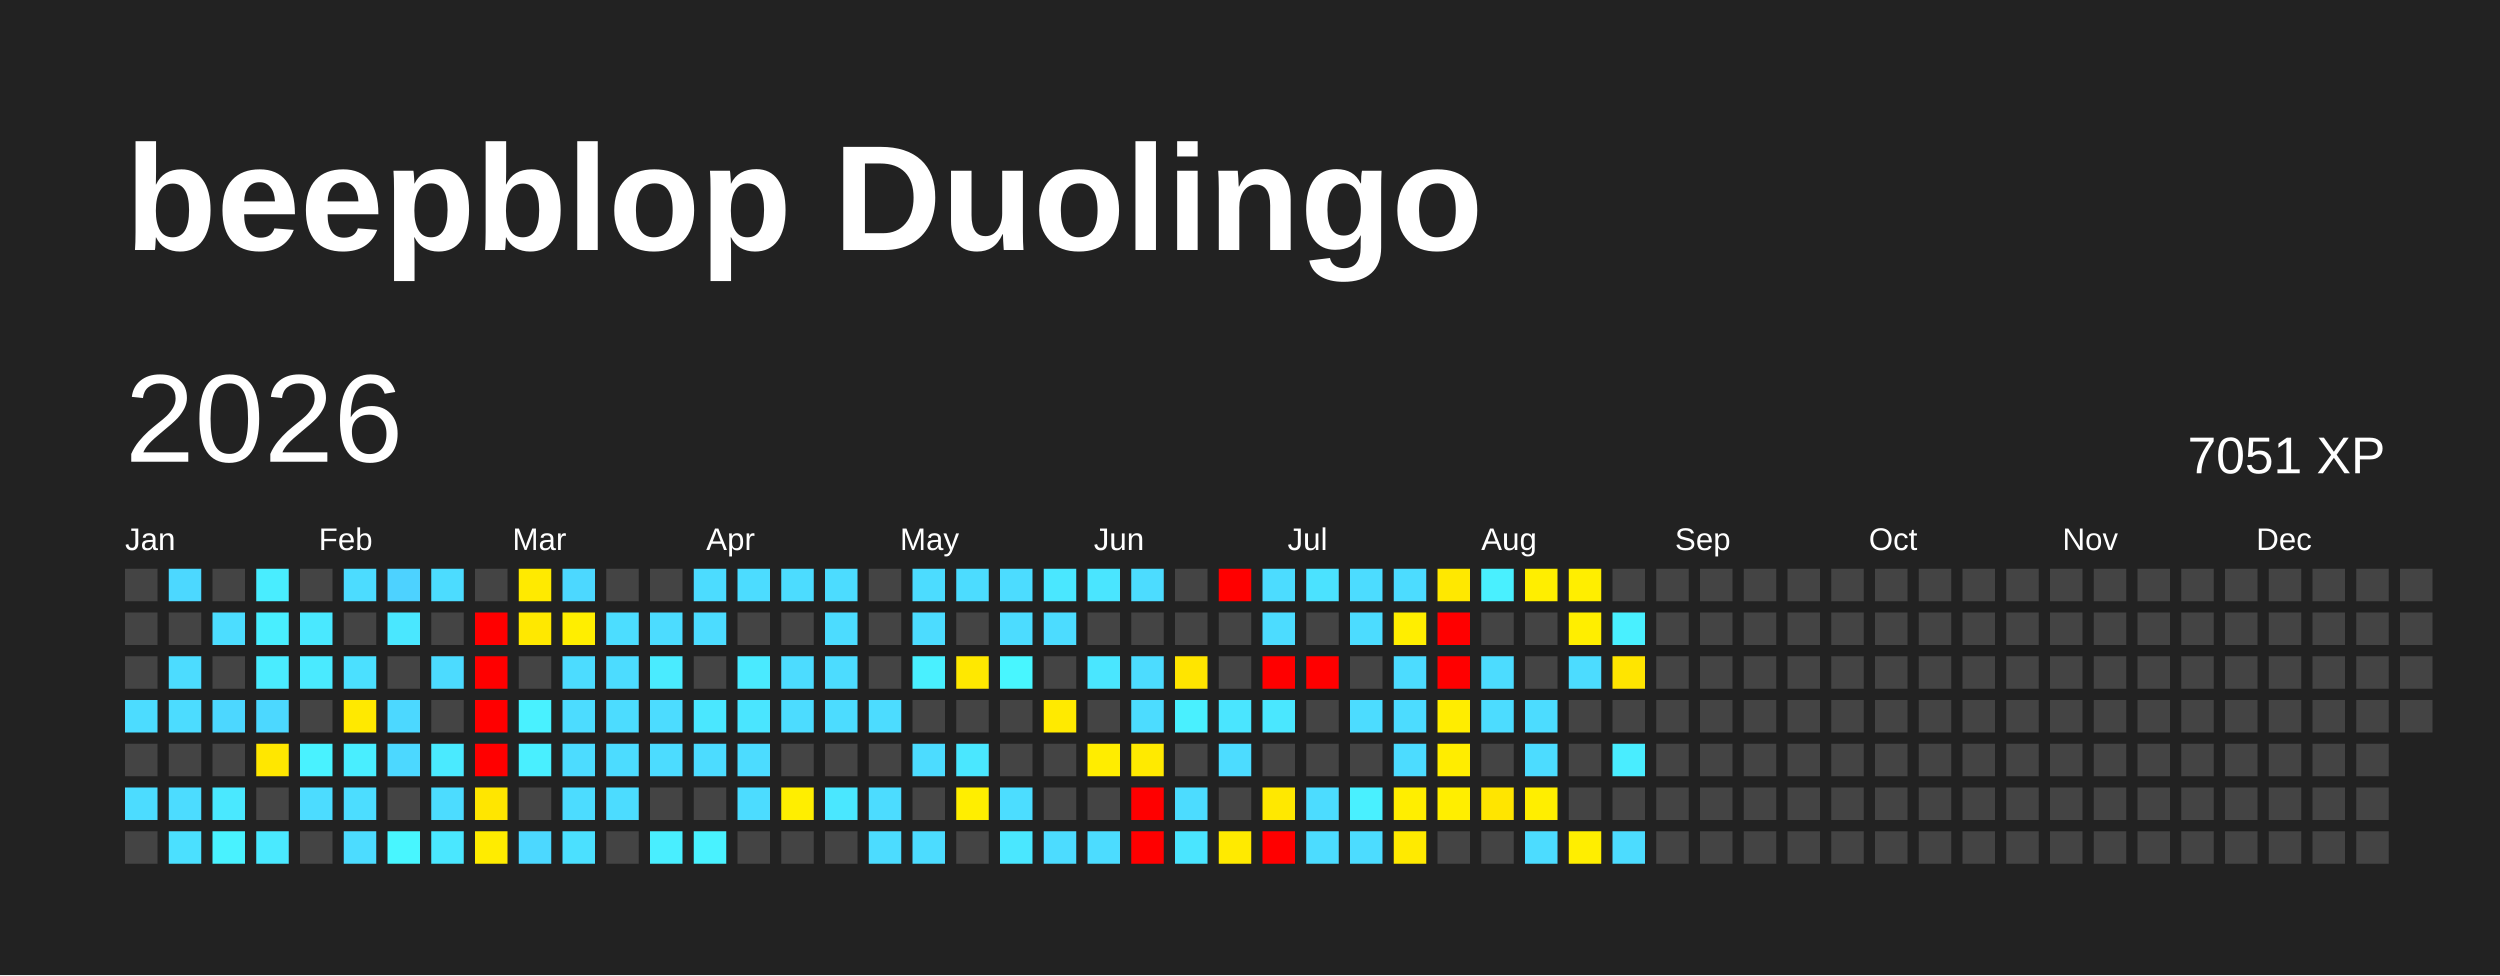
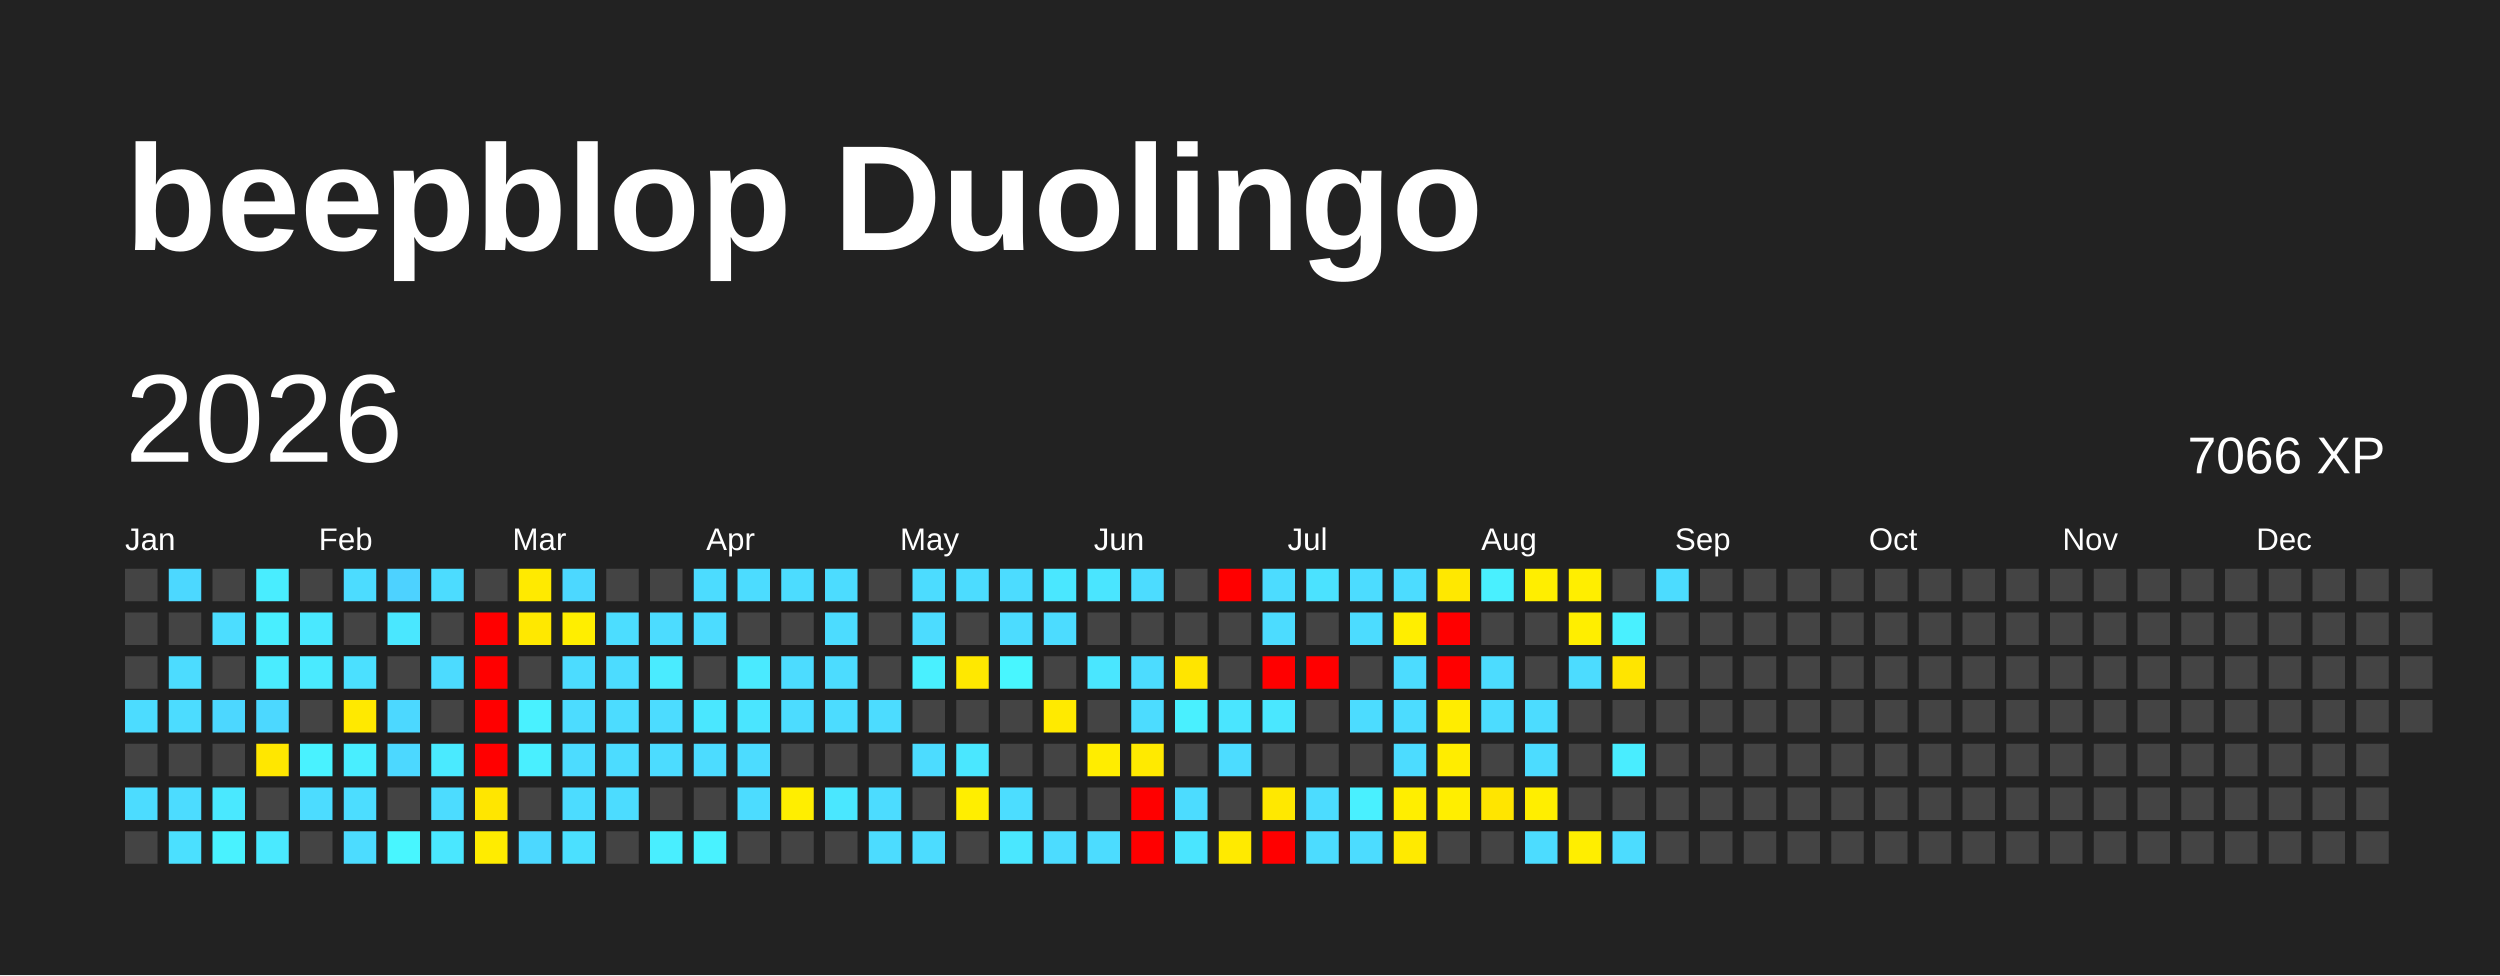
<svg xmlns="http://www.w3.org/2000/svg" baseProfile="full" height="78mm" version="1.1" viewBox="0,0,200,78" width="200mm">
  <defs />
  <rect fill="#222222" height="78" width="200" x="0" y="0" />
  <text fill="#FFFFFF" style="font-size:12px; font-family:Arial; font-weight:bold;" x="10" y="20">beepblop Duolingo</text>
  <text dominant-baseline="hanging" fill="#FFFFFF" style="font-size:10.0px; font-family:Arial;" x="10" y="30">2026</text>
-   <text dominant-baseline="hanging" fill="#FFFFFF" style="font-size:4.125px; font-family:Arial;" x="175" y="35">7051 XP</text>
+   <text dominant-baseline="hanging" fill="#FFFFFF" style="font-size:4.125px; font-family:Arial;" x="175" y="35">7066 XP</text>
  <text fill="#FFFFFF" style="font-size:2.5px; font-family:Arial" x="10.0" y="44">Jan</text>
  <text fill="#FFFFFF" style="font-size:2.5px; font-family:Arial" x="25.5" y="44">Feb</text>
  <text fill="#FFFFFF" style="font-size:2.5px; font-family:Arial" x="41.0" y="44">Mar</text>
  <text fill="#FFFFFF" style="font-size:2.5px; font-family:Arial" x="56.5" y="44">Apr</text>
  <text fill="#FFFFFF" style="font-size:2.5px; font-family:Arial" x="72.0" y="44">May</text>
  <text fill="#FFFFFF" style="font-size:2.5px; font-family:Arial" x="87.5" y="44">Jun</text>
  <text fill="#FFFFFF" style="font-size:2.5px; font-family:Arial" x="103.0" y="44">Jul</text>
  <text fill="#FFFFFF" style="font-size:2.5px; font-family:Arial" x="118.5" y="44">Aug</text>
  <text fill="#FFFFFF" style="font-size:2.5px; font-family:Arial" x="134.0" y="44">Sep</text>
  <text fill="#FFFFFF" style="font-size:2.5px; font-family:Arial" x="149.5" y="44">Oct</text>
  <text fill="#FFFFFF" style="font-size:2.5px; font-family:Arial" x="165.0" y="44">Nov</text>
  <text fill="#FFFFFF" style="font-size:2.5px; font-family:Arial" x="180.5" y="44">Dec</text>
  <rect fill="#444444" height="2.6" width="2.6" x="10.0" y="45.5" />
  <rect fill="#444444" height="2.6" width="2.6" x="10.0" y="49.0" />
  <rect fill="#444444" height="2.6" width="2.6" x="10.0" y="52.5" />
  <rect fill="#4cdcff" height="2.6" width="2.6" x="10.0" y="56.0" />
  <rect fill="#444444" height="2.6" width="2.6" x="10.0" y="59.5" />
  <rect fill="#4cdcff" height="2.6" width="2.6" x="10.0" y="63.0" />
  <rect fill="#444444" height="2.6" width="2.6" x="10.0" y="66.5" />
  <rect fill="#4cd8ff" height="2.6" width="2.6" x="13.5" y="45.5" />
  <rect fill="#444444" height="2.6" width="2.6" x="13.5" y="49.0" />
  <rect fill="#4cdcff" height="2.6" width="2.6" x="13.5" y="52.5" />
  <rect fill="#4cdcff" height="2.6" width="2.6" x="13.5" y="56.0" />
  <rect fill="#444444" height="2.6" width="2.6" x="13.5" y="59.5" />
  <rect fill="#4cdcff" height="2.6" width="2.6" x="13.5" y="63.0" />
  <rect fill="#4be0ff" height="2.6" width="2.6" x="13.5" y="66.5" />
  <rect fill="#444444" height="2.6" width="2.6" x="17.0" y="45.5" />
  <rect fill="#4cddff" height="2.6" width="2.6" x="17.0" y="49.0" />
  <rect fill="#444444" height="2.6" width="2.6" x="17.0" y="52.5" />
  <rect fill="#4cd7ff" height="2.6" width="2.6" x="17.0" y="56.0" />
  <rect fill="#444444" height="2.6" width="2.6" x="17.0" y="59.5" />
  <rect fill="#4ae8ff" height="2.6" width="2.6" x="17.0" y="63.0" />
  <rect fill="#49f2ff" height="2.6" width="2.6" x="17.0" y="66.5" />
  <rect fill="#49edff" height="2.6" width="2.6" x="20.5" y="45.5" />
  <rect fill="#49eeff" height="2.6" width="2.6" x="20.5" y="49.0" />
  <rect fill="#4aecff" height="2.6" width="2.6" x="20.5" y="52.5" />
  <rect fill="#4cd8ff" height="2.6" width="2.6" x="20.5" y="56.0" />
  <rect fill="#ffe700" height="2.6" width="2.6" x="20.5" y="59.5" />
  <rect fill="#444444" height="2.6" width="2.6" x="20.5" y="63.0" />
  <rect fill="#4ae9ff" height="2.6" width="2.6" x="20.5" y="66.5" />
  <rect fill="#444444" height="2.6" width="2.6" x="24.0" y="45.5" />
  <rect fill="#4ae8ff" height="2.6" width="2.6" x="24.0" y="49.0" />
  <rect fill="#4aeaff" height="2.6" width="2.6" x="24.0" y="52.5" />
  <rect fill="#444444" height="2.6" width="2.6" x="24.0" y="56.0" />
  <rect fill="#49f2ff" height="2.6" width="2.6" x="24.0" y="59.5" />
  <rect fill="#4cdcff" height="2.6" width="2.6" x="24.0" y="63.0" />
  <rect fill="#444444" height="2.6" width="2.6" x="24.0" y="66.5" />
  <rect fill="#4cdcff" height="2.6" width="2.6" x="27.5" y="45.5" />
  <rect fill="#444444" height="2.6" width="2.6" x="27.5" y="49.0" />
  <rect fill="#4be0ff" height="2.6" width="2.6" x="27.5" y="52.5" />
  <rect fill="#ffe900" height="2.6" width="2.6" x="27.5" y="56.0" />
  <rect fill="#49eeff" height="2.6" width="2.6" x="27.5" y="59.5" />
  <rect fill="#4cddff" height="2.6" width="2.6" x="27.5" y="63.0" />
  <rect fill="#4cdcff" height="2.6" width="2.6" x="27.5" y="66.5" />
  <rect fill="#4dd2ff" height="2.6" width="2.6" x="31.0" y="45.5" />
  <rect fill="#4ae7ff" height="2.6" width="2.6" x="31.0" y="49.0" />
  <rect fill="#444444" height="2.6" width="2.6" x="31.0" y="52.5" />
  <rect fill="#4cd8ff" height="2.6" width="2.6" x="31.0" y="56.0" />
  <rect fill="#4cd8ff" height="2.6" width="2.6" x="31.0" y="59.5" />
  <rect fill="#444444" height="2.6" width="2.6" x="31.0" y="63.0" />
  <rect fill="#48f6ff" height="2.6" width="2.6" x="31.0" y="66.5" />
  <rect fill="#4cdcff" height="2.6" width="2.6" x="34.5" y="45.5" />
  <rect fill="#444444" height="2.6" width="2.6" x="34.5" y="49.0" />
  <rect fill="#4cdbff" height="2.6" width="2.6" x="34.5" y="52.5" />
  <rect fill="#444444" height="2.6" width="2.6" x="34.5" y="56.0" />
  <rect fill="#4aeaff" height="2.6" width="2.6" x="34.5" y="59.5" />
  <rect fill="#4cdcff" height="2.6" width="2.6" x="34.5" y="63.0" />
  <rect fill="#4ae7ff" height="2.6" width="2.6" x="34.5" y="66.5" />
  <rect fill="#444444" height="2.6" width="2.6" x="38.0" y="45.5" />
  <rect fill="red" height="2.6" width="2.6" x="38.0" y="49.0" />
  <rect fill="red" height="2.6" width="2.6" x="38.0" y="52.5" />
  <rect fill="red" height="2.6" width="2.6" x="38.0" y="56.0" />
  <rect fill="red" height="2.6" width="2.6" x="38.0" y="59.5" />
  <rect fill="#ffe600" height="2.6" width="2.6" x="38.0" y="63.0" />
  <rect fill="#ffec00" height="2.6" width="2.6" x="38.0" y="66.5" />
  <rect fill="#ffea00" height="2.6" width="2.6" x="41.5" y="45.5" />
  <rect fill="#ffe800" height="2.6" width="2.6" x="41.5" y="49.0" />
  <rect fill="#444444" height="2.6" width="2.6" x="41.5" y="52.5" />
  <rect fill="#49f1ff" height="2.6" width="2.6" x="41.5" y="56.0" />
  <rect fill="#49efff" height="2.6" width="2.6" x="41.5" y="59.5" />
  <rect fill="#444444" height="2.6" width="2.6" x="41.5" y="63.0" />
  <rect fill="#4cd8ff" height="2.6" width="2.6" x="41.5" y="66.5" />
  <rect fill="#4cd8ff" height="2.6" width="2.6" x="45.0" y="45.5" />
  <rect fill="#ffee00" height="2.6" width="2.6" x="45.0" y="49.0" />
  <rect fill="#4cdcff" height="2.6" width="2.6" x="45.0" y="52.5" />
  <rect fill="#4cdcff" height="2.6" width="2.6" x="45.0" y="56.0" />
  <rect fill="#4cdcff" height="2.6" width="2.6" x="45.0" y="59.5" />
  <rect fill="#4cdcff" height="2.6" width="2.6" x="45.0" y="63.0" />
  <rect fill="#4be0ff" height="2.6" width="2.6" x="45.0" y="66.5" />
  <rect fill="#444444" height="2.6" width="2.6" x="48.5" y="45.5" />
  <rect fill="#4cddff" height="2.6" width="2.6" x="48.5" y="49.0" />
  <rect fill="#4cdcff" height="2.6" width="2.6" x="48.5" y="52.5" />
  <rect fill="#4cdcff" height="2.6" width="2.6" x="48.5" y="56.0" />
  <rect fill="#4cdcff" height="2.6" width="2.6" x="48.5" y="59.5" />
  <rect fill="#4cdcff" height="2.6" width="2.6" x="48.5" y="63.0" />
  <rect fill="#444444" height="2.6" width="2.6" x="48.5" y="66.5" />
  <rect fill="#444444" height="2.6" width="2.6" x="52.0" y="45.5" />
  <rect fill="#4cdcff" height="2.6" width="2.6" x="52.0" y="49.0" />
  <rect fill="#4aebff" height="2.6" width="2.6" x="52.0" y="52.5" />
  <rect fill="#4cdcff" height="2.6" width="2.6" x="52.0" y="56.0" />
  <rect fill="#4cdcff" height="2.6" width="2.6" x="52.0" y="59.5" />
  <rect fill="#444444" height="2.6" width="2.6" x="52.0" y="63.0" />
  <rect fill="#49eeff" height="2.6" width="2.6" x="52.0" y="66.5" />
  <rect fill="#4cdcff" height="2.6" width="2.6" x="55.5" y="45.5" />
  <rect fill="#4cdcff" height="2.6" width="2.6" x="55.5" y="49.0" />
  <rect fill="#444444" height="2.6" width="2.6" x="55.5" y="52.5" />
  <rect fill="#4ae7ff" height="2.6" width="2.6" x="55.5" y="56.0" />
  <rect fill="#4cdcff" height="2.6" width="2.6" x="55.5" y="59.5" />
  <rect fill="#444444" height="2.6" width="2.6" x="55.5" y="63.0" />
  <rect fill="#49f2ff" height="2.6" width="2.6" x="55.5" y="66.5" />
  <rect fill="#4cdcff" height="2.6" width="2.6" x="59.0" y="45.5" />
  <rect fill="#444444" height="2.6" width="2.6" x="59.0" y="49.0" />
  <rect fill="#4aeaff" height="2.6" width="2.6" x="59.0" y="52.5" />
  <rect fill="#4ae5ff" height="2.6" width="2.6" x="59.0" y="56.0" />
  <rect fill="#4cdcff" height="2.6" width="2.6" x="59.0" y="59.5" />
  <rect fill="#4cdcff" height="2.6" width="2.6" x="59.0" y="63.0" />
  <rect fill="#444444" height="2.6" width="2.6" x="59.0" y="66.5" />
  <rect fill="#4cdcff" height="2.6" width="2.6" x="62.5" y="45.5" />
  <rect fill="#444444" height="2.6" width="2.6" x="62.5" y="49.0" />
  <rect fill="#4cdcff" height="2.6" width="2.6" x="62.5" y="52.5" />
  <rect fill="#4cdcff" height="2.6" width="2.6" x="62.5" y="56.0" />
  <rect fill="#444444" height="2.6" width="2.6" x="62.5" y="59.5" />
  <rect fill="#ffee00" height="2.6" width="2.6" x="62.5" y="63.0" />
  <rect fill="#444444" height="2.6" width="2.6" x="62.5" y="66.5" />
  <rect fill="#4cdcff" height="2.6" width="2.6" x="66.0" y="45.5" />
  <rect fill="#4cdcff" height="2.6" width="2.6" x="66.0" y="49.0" />
  <rect fill="#4cdcff" height="2.6" width="2.6" x="66.0" y="52.5" />
  <rect fill="#4cdcff" height="2.6" width="2.6" x="66.0" y="56.0" />
  <rect fill="#444444" height="2.6" width="2.6" x="66.0" y="59.5" />
  <rect fill="#4ae7ff" height="2.6" width="2.6" x="66.0" y="63.0" />
  <rect fill="#444444" height="2.6" width="2.6" x="66.0" y="66.5" />
  <rect fill="#444444" height="2.6" width="2.6" x="69.5" y="45.5" />
  <rect fill="#444444" height="2.6" width="2.6" x="69.5" y="49.0" />
  <rect fill="#444444" height="2.6" width="2.6" x="69.5" y="52.5" />
  <rect fill="#4cdcff" height="2.6" width="2.6" x="69.5" y="56.0" />
  <rect fill="#444444" height="2.6" width="2.6" x="69.5" y="59.5" />
  <rect fill="#4cdcff" height="2.6" width="2.6" x="69.5" y="63.0" />
  <rect fill="#4cdcff" height="2.6" width="2.6" x="69.5" y="66.5" />
  <rect fill="#4cdcff" height="2.6" width="2.6" x="73.0" y="45.5" />
  <rect fill="#4cdcff" height="2.6" width="2.6" x="73.0" y="49.0" />
  <rect fill="#49f0ff" height="2.6" width="2.6" x="73.0" y="52.5" />
  <rect fill="#444444" height="2.6" width="2.6" x="73.0" y="56.0" />
  <rect fill="#4cdcff" height="2.6" width="2.6" x="73.0" y="59.5" />
  <rect fill="#444444" height="2.6" width="2.6" x="73.0" y="63.0" />
  <rect fill="#4cdcff" height="2.6" width="2.6" x="73.0" y="66.5" />
  <rect fill="#4cdcff" height="2.6" width="2.6" x="76.5" y="45.5" />
  <rect fill="#444444" height="2.6" width="2.6" x="76.5" y="49.0" />
  <rect fill="#ffe800" height="2.6" width="2.6" x="76.5" y="52.5" />
  <rect fill="#444444" height="2.6" width="2.6" x="76.5" y="56.0" />
  <rect fill="#4ae7ff" height="2.6" width="2.6" x="76.5" y="59.5" />
  <rect fill="#ffee00" height="2.6" width="2.6" x="76.5" y="63.0" />
  <rect fill="#444444" height="2.6" width="2.6" x="76.5" y="66.5" />
  <rect fill="#4cdcff" height="2.6" width="2.6" x="80.0" y="45.5" />
  <rect fill="#4cdcff" height="2.6" width="2.6" x="80.0" y="49.0" />
  <rect fill="#48f6ff" height="2.6" width="2.6" x="80.0" y="52.5" />
  <rect fill="#444444" height="2.6" width="2.6" x="80.0" y="56.0" />
  <rect fill="#444444" height="2.6" width="2.6" x="80.0" y="59.5" />
  <rect fill="#4cddff" height="2.6" width="2.6" x="80.0" y="63.0" />
  <rect fill="#4ae7ff" height="2.6" width="2.6" x="80.0" y="66.5" />
  <rect fill="#4ae7ff" height="2.6" width="2.6" x="83.5" y="45.5" />
  <rect fill="#4cdcff" height="2.6" width="2.6" x="83.5" y="49.0" />
  <rect fill="#444444" height="2.6" width="2.6" x="83.5" y="52.5" />
  <rect fill="#ffea00" height="2.6" width="2.6" x="83.5" y="56.0" />
  <rect fill="#444444" height="2.6" width="2.6" x="83.5" y="59.5" />
  <rect fill="#444444" height="2.6" width="2.6" x="83.5" y="63.0" />
  <rect fill="#4cdcff" height="2.6" width="2.6" x="83.5" y="66.5" />
  <rect fill="#4ae5ff" height="2.6" width="2.6" x="87.0" y="45.5" />
  <rect fill="#444444" height="2.6" width="2.6" x="87.0" y="49.0" />
  <rect fill="#4ae6ff" height="2.6" width="2.6" x="87.0" y="52.5" />
  <rect fill="#444444" height="2.6" width="2.6" x="87.0" y="56.0" />
  <rect fill="#ffed00" height="2.6" width="2.6" x="87.0" y="59.5" />
  <rect fill="#444444" height="2.6" width="2.6" x="87.0" y="63.0" />
  <rect fill="#4cdcff" height="2.6" width="2.6" x="87.0" y="66.5" />
  <rect fill="#4cdcff" height="2.6" width="2.6" x="90.5" y="45.5" />
  <rect fill="#444444" height="2.6" width="2.6" x="90.5" y="49.0" />
  <rect fill="#4cdcff" height="2.6" width="2.6" x="90.5" y="52.5" />
  <rect fill="#4cdcff" height="2.6" width="2.6" x="90.5" y="56.0" />
  <rect fill="#ffea00" height="2.6" width="2.6" x="90.5" y="59.5" />
  <rect fill="red" height="2.6" width="2.6" x="90.5" y="63.0" />
  <rect fill="red" height="2.6" width="2.6" x="90.5" y="66.5" />
  <rect fill="#444444" height="2.6" width="2.6" x="94.0" y="45.5" />
  <rect fill="#444444" height="2.6" width="2.6" x="94.0" y="49.0" />
  <rect fill="#ffe500" height="2.6" width="2.6" x="94.0" y="52.5" />
  <rect fill="#49f0ff" height="2.6" width="2.6" x="94.0" y="56.0" />
  <rect fill="#444444" height="2.6" width="2.6" x="94.0" y="59.5" />
  <rect fill="#4cdcff" height="2.6" width="2.6" x="94.0" y="63.0" />
  <rect fill="#4ae5ff" height="2.6" width="2.6" x="94.0" y="66.5" />
  <rect fill="red" height="2.6" width="2.6" x="97.5" y="45.5" />
  <rect fill="#444444" height="2.6" width="2.6" x="97.5" y="49.0" />
  <rect fill="#444444" height="2.6" width="2.6" x="97.5" y="52.5" />
  <rect fill="#4ae5ff" height="2.6" width="2.6" x="97.5" y="56.0" />
  <rect fill="#4cdcff" height="2.6" width="2.6" x="97.5" y="59.5" />
  <rect fill="#444444" height="2.6" width="2.6" x="97.5" y="63.0" />
  <rect fill="#ffea00" height="2.6" width="2.6" x="97.5" y="66.5" />
  <rect fill="#4cdcff" height="2.6" width="2.6" x="101.0" y="45.5" />
  <rect fill="#4cdcff" height="2.6" width="2.6" x="101.0" y="49.0" />
  <rect fill="red" height="2.6" width="2.6" x="101.0" y="52.5" />
  <rect fill="#4ae7ff" height="2.6" width="2.6" x="101.0" y="56.0" />
  <rect fill="#444444" height="2.6" width="2.6" x="101.0" y="59.5" />
  <rect fill="#ffe800" height="2.6" width="2.6" x="101.0" y="63.0" />
  <rect fill="red" height="2.6" width="2.6" x="101.0" y="66.5" />
  <rect fill="#4be2ff" height="2.6" width="2.6" x="104.5" y="45.5" />
  <rect fill="#444444" height="2.6" width="2.6" x="104.5" y="49.0" />
  <rect fill="red" height="2.6" width="2.6" x="104.5" y="52.5" />
  <rect fill="#444444" height="2.6" width="2.6" x="104.5" y="56.0" />
  <rect fill="#444444" height="2.6" width="2.6" x="104.5" y="59.5" />
  <rect fill="#4cdcff" height="2.6" width="2.6" x="104.5" y="63.0" />
  <rect fill="#4cdcff" height="2.6" width="2.6" x="104.5" y="66.5" />
  <rect fill="#4cdcff" height="2.6" width="2.6" x="108.0" y="45.5" />
  <rect fill="#4cdcff" height="2.6" width="2.6" x="108.0" y="49.0" />
  <rect fill="#444444" height="2.6" width="2.6" x="108.0" y="52.5" />
  <rect fill="#4cdcff" height="2.6" width="2.6" x="108.0" y="56.0" />
  <rect fill="#444444" height="2.6" width="2.6" x="108.0" y="59.5" />
  <rect fill="#49f0ff" height="2.6" width="2.6" x="108.0" y="63.0" />
  <rect fill="#4cdcff" height="2.6" width="2.6" x="108.0" y="66.5" />
  <rect fill="#4cdcff" height="2.6" width="2.6" x="111.5" y="45.5" />
  <rect fill="#ffee00" height="2.6" width="2.6" x="111.5" y="49.0" />
  <rect fill="#4cdcff" height="2.6" width="2.6" x="111.5" y="52.5" />
  <rect fill="#4cdcff" height="2.6" width="2.6" x="111.5" y="56.0" />
  <rect fill="#4cdcff" height="2.6" width="2.6" x="111.5" y="59.5" />
  <rect fill="#ffee00" height="2.6" width="2.6" x="111.5" y="63.0" />
  <rect fill="#ffea00" height="2.6" width="2.6" x="111.5" y="66.5" />
  <rect fill="#ffe800" height="2.6" width="2.6" x="115.0" y="45.5" />
  <rect fill="red" height="2.6" width="2.6" x="115.0" y="49.0" />
  <rect fill="red" height="2.6" width="2.6" x="115.0" y="52.5" />
  <rect fill="#ffed00" height="2.6" width="2.6" x="115.0" y="56.0" />
  <rect fill="#ffed00" height="2.6" width="2.6" x="115.0" y="59.5" />
  <rect fill="#ffee00" height="2.6" width="2.6" x="115.0" y="63.0" />
  <rect fill="#444444" height="2.6" width="2.6" x="115.0" y="66.5" />
  <rect fill="#49f0ff" height="2.6" width="2.6" x="118.5" y="45.5" />
  <rect fill="#444444" height="2.6" width="2.6" x="118.5" y="49.0" />
  <rect fill="#4cdcff" height="2.6" width="2.6" x="118.5" y="52.5" />
  <rect fill="#4cdcff" height="2.6" width="2.6" x="118.5" y="56.0" />
  <rect fill="#444444" height="2.6" width="2.6" x="118.5" y="59.5" />
  <rect fill="#ffe500" height="2.6" width="2.6" x="118.5" y="63.0" />
  <rect fill="#444444" height="2.6" width="2.6" x="118.5" y="66.5" />
  <rect fill="#ffee00" height="2.6" width="2.6" x="122.0" y="45.5" />
  <rect fill="#444444" height="2.6" width="2.6" x="122.0" y="49.0" />
  <rect fill="#444444" height="2.6" width="2.6" x="122.0" y="52.5" />
  <rect fill="#4cdcff" height="2.6" width="2.6" x="122.0" y="56.0" />
  <rect fill="#4cdcff" height="2.6" width="2.6" x="122.0" y="59.5" />
  <rect fill="#ffee00" height="2.6" width="2.6" x="122.0" y="63.0" />
  <rect fill="#4cdcff" height="2.6" width="2.6" x="122.0" y="66.5" />
  <rect fill="#ffee00" height="2.6" width="2.6" x="125.5" y="45.5" />
  <rect fill="#ffee00" height="2.6" width="2.6" x="125.5" y="49.0" />
  <rect fill="#4cdcff" height="2.6" width="2.6" x="125.5" y="52.5" />
  <rect fill="#444444" height="2.6" width="2.6" x="125.5" y="56.0" />
  <rect fill="#444444" height="2.6" width="2.6" x="125.5" y="59.5" />
  <rect fill="#444444" height="2.6" width="2.6" x="125.5" y="63.0" />
  <rect fill="#ffee00" height="2.6" width="2.6" x="125.5" y="66.5" />
  <rect fill="#444444" height="2.6" width="2.6" x="129.0" y="45.5" />
  <rect fill="#49f0ff" height="2.6" width="2.6" x="129.0" y="49.0" />
  <rect fill="#ffe500" height="2.6" width="2.6" x="129.0" y="52.5" />
  <rect fill="#444444" height="2.6" width="2.6" x="129.0" y="56.0" />
  <rect fill="#49edff" height="2.6" width="2.6" x="129.0" y="59.5" />
  <rect fill="#444444" height="2.6" width="2.6" x="129.0" y="63.0" />
  <rect fill="#4cdcff" height="2.6" width="2.6" x="129.0" y="66.5" />
-   <rect fill="#444444" height="2.6" width="2.6" x="132.5" y="45.5" />
+   <rect fill="#4cdcff" height="2.6" width="2.6" x="132.5" y="45.5" />
  <rect fill="#444444" height="2.6" width="2.6" x="132.5" y="49.0" />
  <rect fill="#444444" height="2.6" width="2.6" x="132.5" y="52.5" />
  <rect fill="#444444" height="2.6" width="2.6" x="132.5" y="56.0" />
  <rect fill="#444444" height="2.6" width="2.6" x="132.5" y="59.5" />
  <rect fill="#444444" height="2.6" width="2.6" x="132.5" y="63.0" />
  <rect fill="#444444" height="2.6" width="2.6" x="132.5" y="66.5" />
  <rect fill="#444444" height="2.6" width="2.6" x="136.0" y="45.5" />
  <rect fill="#444444" height="2.6" width="2.6" x="136.0" y="49.0" />
  <rect fill="#444444" height="2.6" width="2.6" x="136.0" y="52.5" />
  <rect fill="#444444" height="2.6" width="2.6" x="136.0" y="56.0" />
  <rect fill="#444444" height="2.6" width="2.6" x="136.0" y="59.5" />
  <rect fill="#444444" height="2.6" width="2.6" x="136.0" y="63.0" />
  <rect fill="#444444" height="2.6" width="2.6" x="136.0" y="66.5" />
  <rect fill="#444444" height="2.6" width="2.6" x="139.5" y="45.5" />
  <rect fill="#444444" height="2.6" width="2.6" x="139.5" y="49.0" />
  <rect fill="#444444" height="2.6" width="2.6" x="139.5" y="52.5" />
  <rect fill="#444444" height="2.6" width="2.6" x="139.5" y="56.0" />
  <rect fill="#444444" height="2.6" width="2.6" x="139.5" y="59.5" />
  <rect fill="#444444" height="2.6" width="2.6" x="139.5" y="63.0" />
  <rect fill="#444444" height="2.6" width="2.6" x="139.5" y="66.5" />
  <rect fill="#444444" height="2.6" width="2.6" x="143.0" y="45.5" />
  <rect fill="#444444" height="2.6" width="2.6" x="143.0" y="49.0" />
  <rect fill="#444444" height="2.6" width="2.6" x="143.0" y="52.5" />
  <rect fill="#444444" height="2.6" width="2.6" x="143.0" y="56.0" />
  <rect fill="#444444" height="2.6" width="2.6" x="143.0" y="59.5" />
  <rect fill="#444444" height="2.6" width="2.6" x="143.0" y="63.0" />
  <rect fill="#444444" height="2.6" width="2.6" x="143.0" y="66.5" />
  <rect fill="#444444" height="2.6" width="2.6" x="146.5" y="45.5" />
  <rect fill="#444444" height="2.6" width="2.6" x="146.5" y="49.0" />
  <rect fill="#444444" height="2.6" width="2.6" x="146.5" y="52.5" />
  <rect fill="#444444" height="2.6" width="2.6" x="146.5" y="56.0" />
  <rect fill="#444444" height="2.6" width="2.6" x="146.5" y="59.5" />
  <rect fill="#444444" height="2.6" width="2.6" x="146.5" y="63.0" />
  <rect fill="#444444" height="2.6" width="2.6" x="146.5" y="66.5" />
  <rect fill="#444444" height="2.6" width="2.6" x="150.0" y="45.5" />
  <rect fill="#444444" height="2.6" width="2.6" x="150.0" y="49.0" />
  <rect fill="#444444" height="2.6" width="2.6" x="150.0" y="52.5" />
  <rect fill="#444444" height="2.6" width="2.6" x="150.0" y="56.0" />
  <rect fill="#444444" height="2.6" width="2.6" x="150.0" y="59.5" />
  <rect fill="#444444" height="2.6" width="2.6" x="150.0" y="63.0" />
  <rect fill="#444444" height="2.6" width="2.6" x="150.0" y="66.5" />
  <rect fill="#444444" height="2.6" width="2.6" x="153.5" y="45.5" />
  <rect fill="#444444" height="2.6" width="2.6" x="153.5" y="49.0" />
  <rect fill="#444444" height="2.6" width="2.6" x="153.5" y="52.5" />
  <rect fill="#444444" height="2.6" width="2.6" x="153.5" y="56.0" />
  <rect fill="#444444" height="2.6" width="2.6" x="153.5" y="59.5" />
  <rect fill="#444444" height="2.6" width="2.6" x="153.5" y="63.0" />
  <rect fill="#444444" height="2.6" width="2.6" x="153.5" y="66.5" />
  <rect fill="#444444" height="2.6" width="2.6" x="157.0" y="45.5" />
  <rect fill="#444444" height="2.6" width="2.6" x="157.0" y="49.0" />
  <rect fill="#444444" height="2.6" width="2.6" x="157.0" y="52.5" />
  <rect fill="#444444" height="2.6" width="2.6" x="157.0" y="56.0" />
  <rect fill="#444444" height="2.6" width="2.6" x="157.0" y="59.5" />
  <rect fill="#444444" height="2.6" width="2.6" x="157.0" y="63.0" />
  <rect fill="#444444" height="2.6" width="2.6" x="157.0" y="66.5" />
  <rect fill="#444444" height="2.6" width="2.6" x="160.5" y="45.5" />
  <rect fill="#444444" height="2.6" width="2.6" x="160.5" y="49.0" />
  <rect fill="#444444" height="2.6" width="2.6" x="160.5" y="52.5" />
  <rect fill="#444444" height="2.6" width="2.6" x="160.5" y="56.0" />
  <rect fill="#444444" height="2.6" width="2.6" x="160.5" y="59.5" />
  <rect fill="#444444" height="2.6" width="2.6" x="160.5" y="63.0" />
  <rect fill="#444444" height="2.6" width="2.6" x="160.5" y="66.5" />
  <rect fill="#444444" height="2.6" width="2.6" x="164.0" y="45.5" />
  <rect fill="#444444" height="2.6" width="2.6" x="164.0" y="49.0" />
  <rect fill="#444444" height="2.6" width="2.6" x="164.0" y="52.5" />
  <rect fill="#444444" height="2.6" width="2.6" x="164.0" y="56.0" />
  <rect fill="#444444" height="2.6" width="2.6" x="164.0" y="59.5" />
  <rect fill="#444444" height="2.6" width="2.6" x="164.0" y="63.0" />
  <rect fill="#444444" height="2.6" width="2.6" x="164.0" y="66.5" />
  <rect fill="#444444" height="2.6" width="2.6" x="167.5" y="45.5" />
  <rect fill="#444444" height="2.6" width="2.6" x="167.5" y="49.0" />
  <rect fill="#444444" height="2.6" width="2.6" x="167.5" y="52.5" />
  <rect fill="#444444" height="2.6" width="2.6" x="167.5" y="56.0" />
  <rect fill="#444444" height="2.6" width="2.6" x="167.5" y="59.5" />
  <rect fill="#444444" height="2.6" width="2.6" x="167.5" y="63.0" />
  <rect fill="#444444" height="2.6" width="2.6" x="167.5" y="66.5" />
  <rect fill="#444444" height="2.6" width="2.6" x="171.0" y="45.5" />
  <rect fill="#444444" height="2.6" width="2.6" x="171.0" y="49.0" />
  <rect fill="#444444" height="2.6" width="2.6" x="171.0" y="52.5" />
  <rect fill="#444444" height="2.6" width="2.6" x="171.0" y="56.0" />
  <rect fill="#444444" height="2.6" width="2.6" x="171.0" y="59.5" />
  <rect fill="#444444" height="2.6" width="2.6" x="171.0" y="63.0" />
  <rect fill="#444444" height="2.6" width="2.6" x="171.0" y="66.5" />
  <rect fill="#444444" height="2.6" width="2.6" x="174.5" y="45.5" />
  <rect fill="#444444" height="2.6" width="2.6" x="174.5" y="49.0" />
  <rect fill="#444444" height="2.6" width="2.6" x="174.5" y="52.5" />
  <rect fill="#444444" height="2.6" width="2.6" x="174.5" y="56.0" />
  <rect fill="#444444" height="2.6" width="2.6" x="174.5" y="59.5" />
  <rect fill="#444444" height="2.6" width="2.6" x="174.5" y="63.0" />
  <rect fill="#444444" height="2.6" width="2.6" x="174.5" y="66.5" />
  <rect fill="#444444" height="2.6" width="2.6" x="178.0" y="45.5" />
  <rect fill="#444444" height="2.6" width="2.6" x="178.0" y="49.0" />
  <rect fill="#444444" height="2.6" width="2.6" x="178.0" y="52.5" />
  <rect fill="#444444" height="2.6" width="2.6" x="178.0" y="56.0" />
  <rect fill="#444444" height="2.6" width="2.6" x="178.0" y="59.5" />
  <rect fill="#444444" height="2.6" width="2.6" x="178.0" y="63.0" />
  <rect fill="#444444" height="2.6" width="2.6" x="178.0" y="66.5" />
  <rect fill="#444444" height="2.6" width="2.6" x="181.5" y="45.5" />
  <rect fill="#444444" height="2.6" width="2.6" x="181.5" y="49.0" />
  <rect fill="#444444" height="2.6" width="2.6" x="181.5" y="52.5" />
  <rect fill="#444444" height="2.6" width="2.6" x="181.5" y="56.0" />
  <rect fill="#444444" height="2.6" width="2.6" x="181.5" y="59.5" />
  <rect fill="#444444" height="2.6" width="2.6" x="181.5" y="63.0" />
  <rect fill="#444444" height="2.6" width="2.6" x="181.5" y="66.5" />
  <rect fill="#444444" height="2.6" width="2.6" x="185.0" y="45.5" />
  <rect fill="#444444" height="2.6" width="2.6" x="185.0" y="49.0" />
  <rect fill="#444444" height="2.6" width="2.6" x="185.0" y="52.5" />
  <rect fill="#444444" height="2.6" width="2.6" x="185.0" y="56.0" />
  <rect fill="#444444" height="2.6" width="2.6" x="185.0" y="59.5" />
  <rect fill="#444444" height="2.6" width="2.6" x="185.0" y="63.0" />
  <rect fill="#444444" height="2.6" width="2.6" x="185.0" y="66.5" />
  <rect fill="#444444" height="2.6" width="2.6" x="188.5" y="45.5" />
  <rect fill="#444444" height="2.6" width="2.6" x="188.5" y="49.0" />
  <rect fill="#444444" height="2.6" width="2.6" x="188.5" y="52.5" />
  <rect fill="#444444" height="2.6" width="2.6" x="188.5" y="56.0" />
  <rect fill="#444444" height="2.6" width="2.6" x="188.5" y="59.5" />
  <rect fill="#444444" height="2.6" width="2.6" x="188.5" y="63.0" />
  <rect fill="#444444" height="2.6" width="2.6" x="188.5" y="66.5" />
  <rect fill="#444444" height="2.6" width="2.6" x="192.0" y="45.5" />
  <rect fill="#444444" height="2.6" width="2.6" x="192.0" y="49.0" />
  <rect fill="#444444" height="2.6" width="2.6" x="192.0" y="52.5" />
  <rect fill="#444444" height="2.6" width="2.6" x="192.0" y="56.0" />
</svg>
